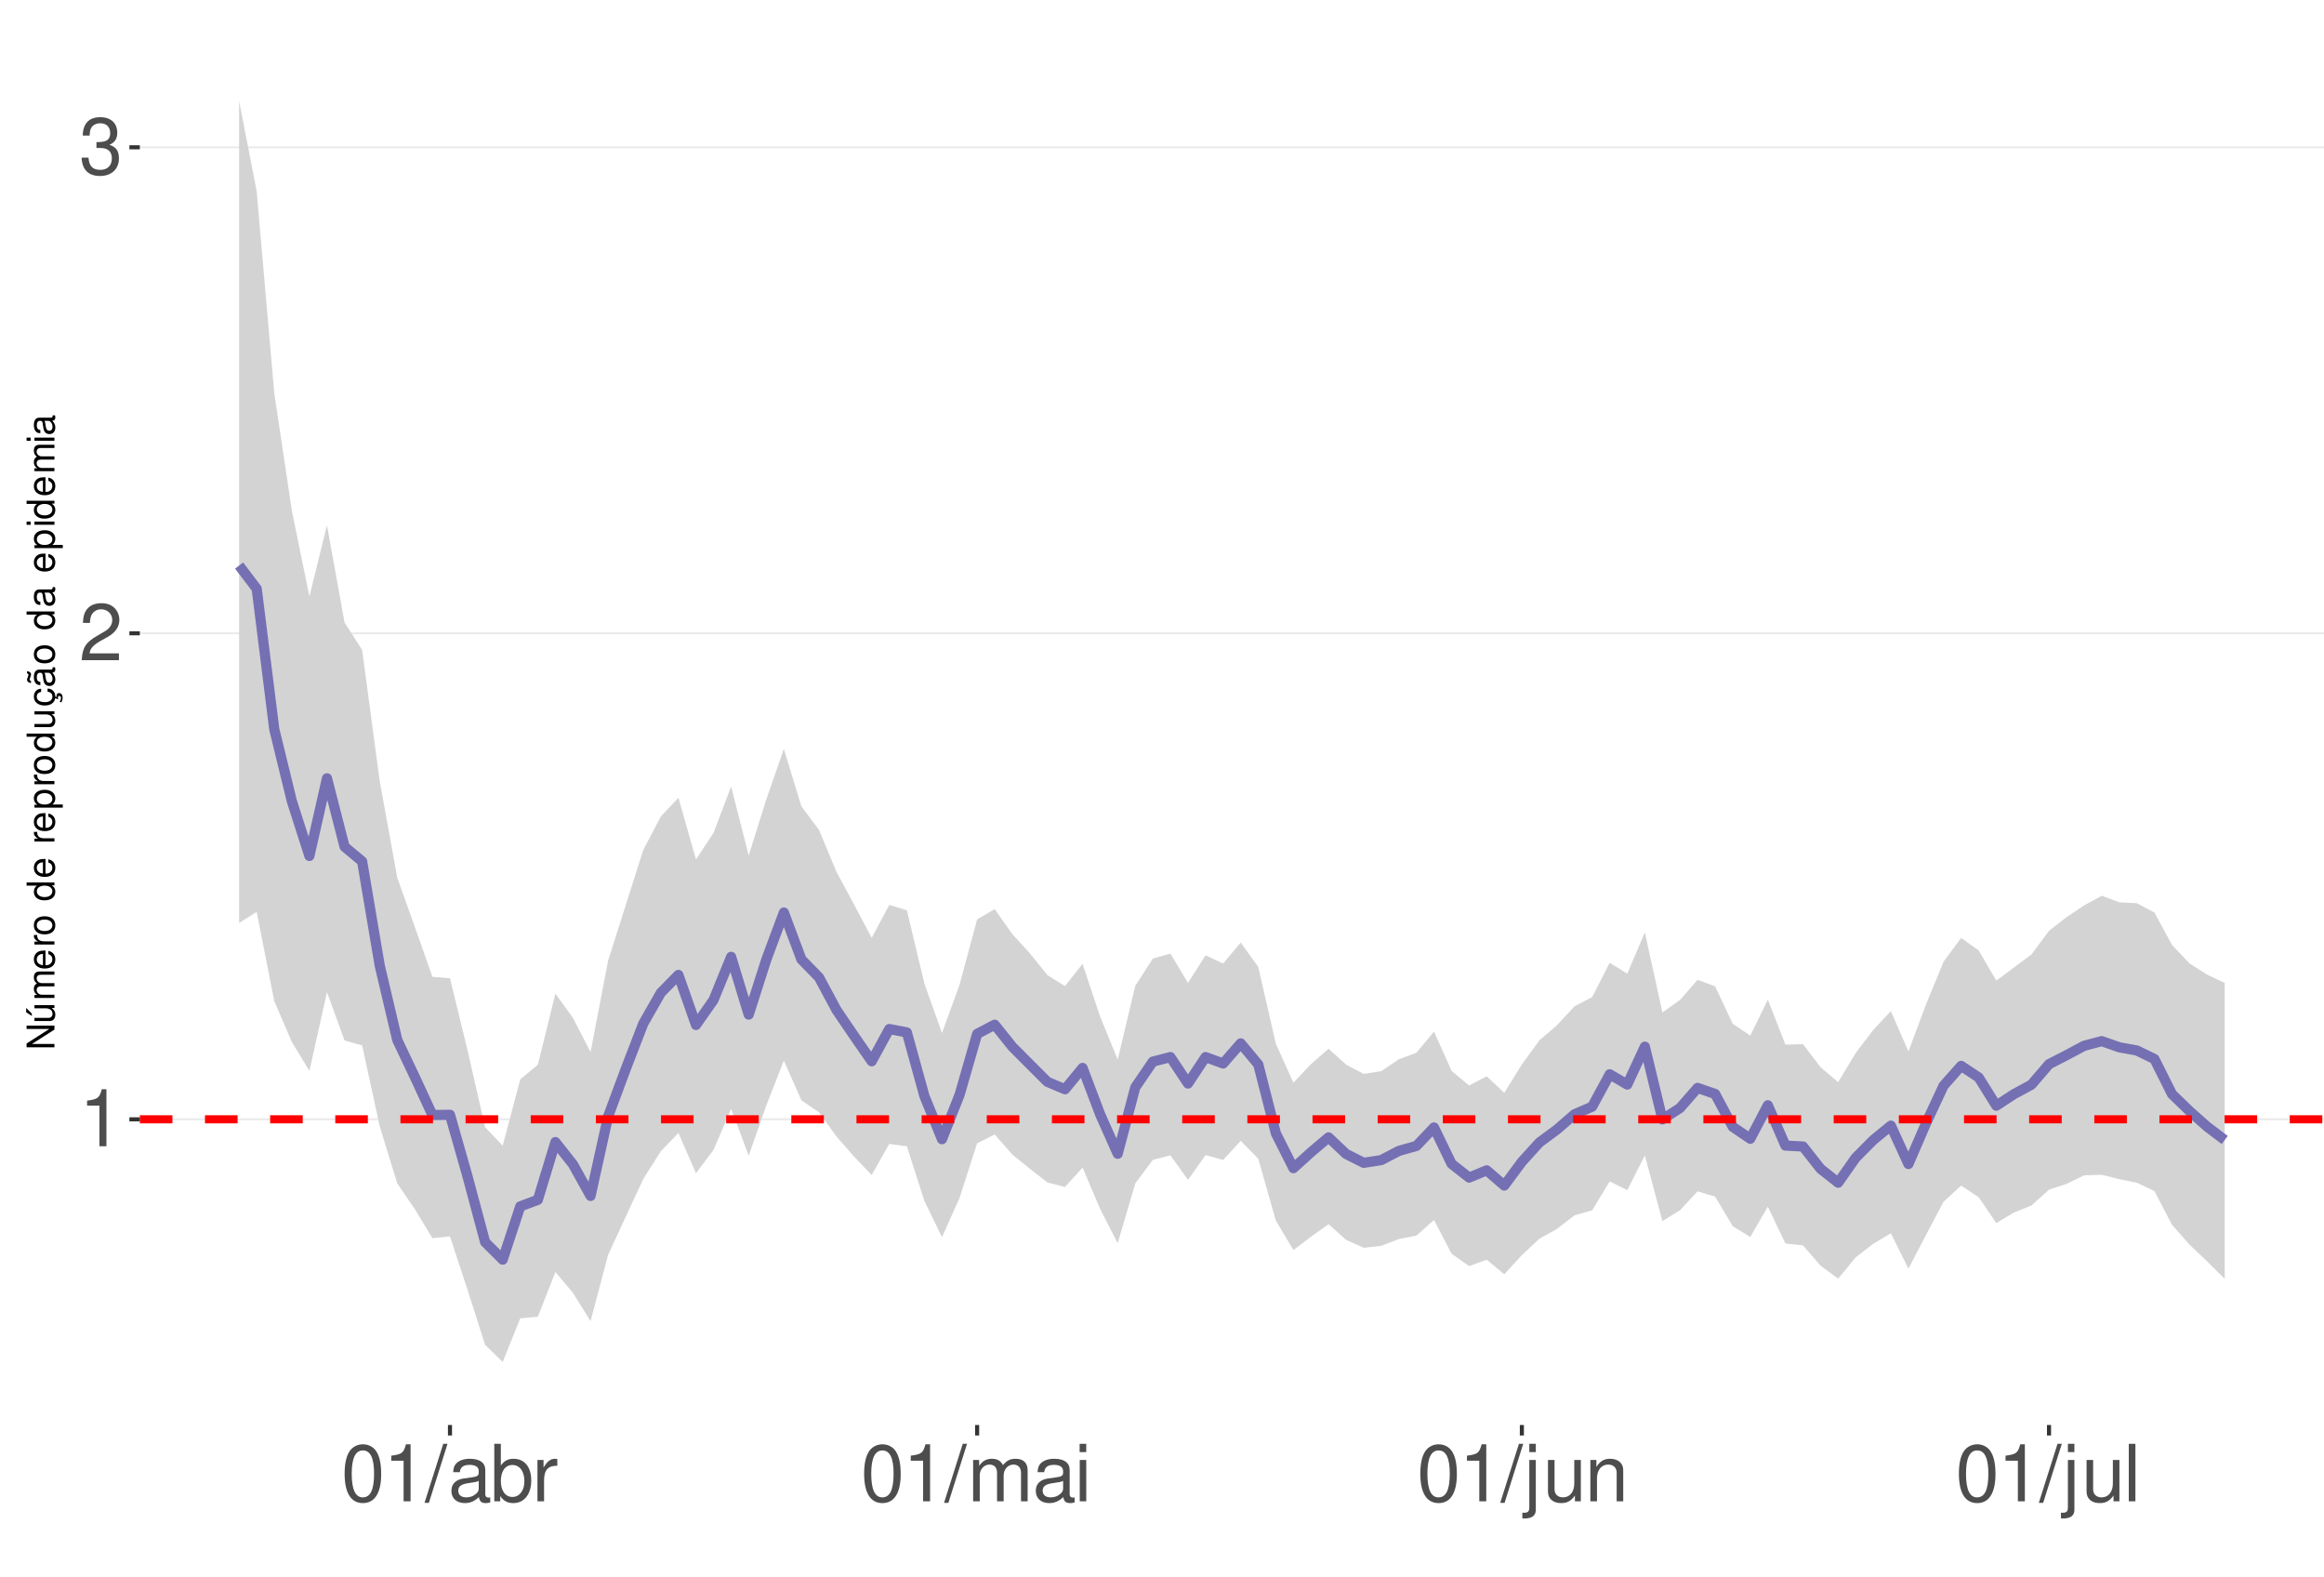
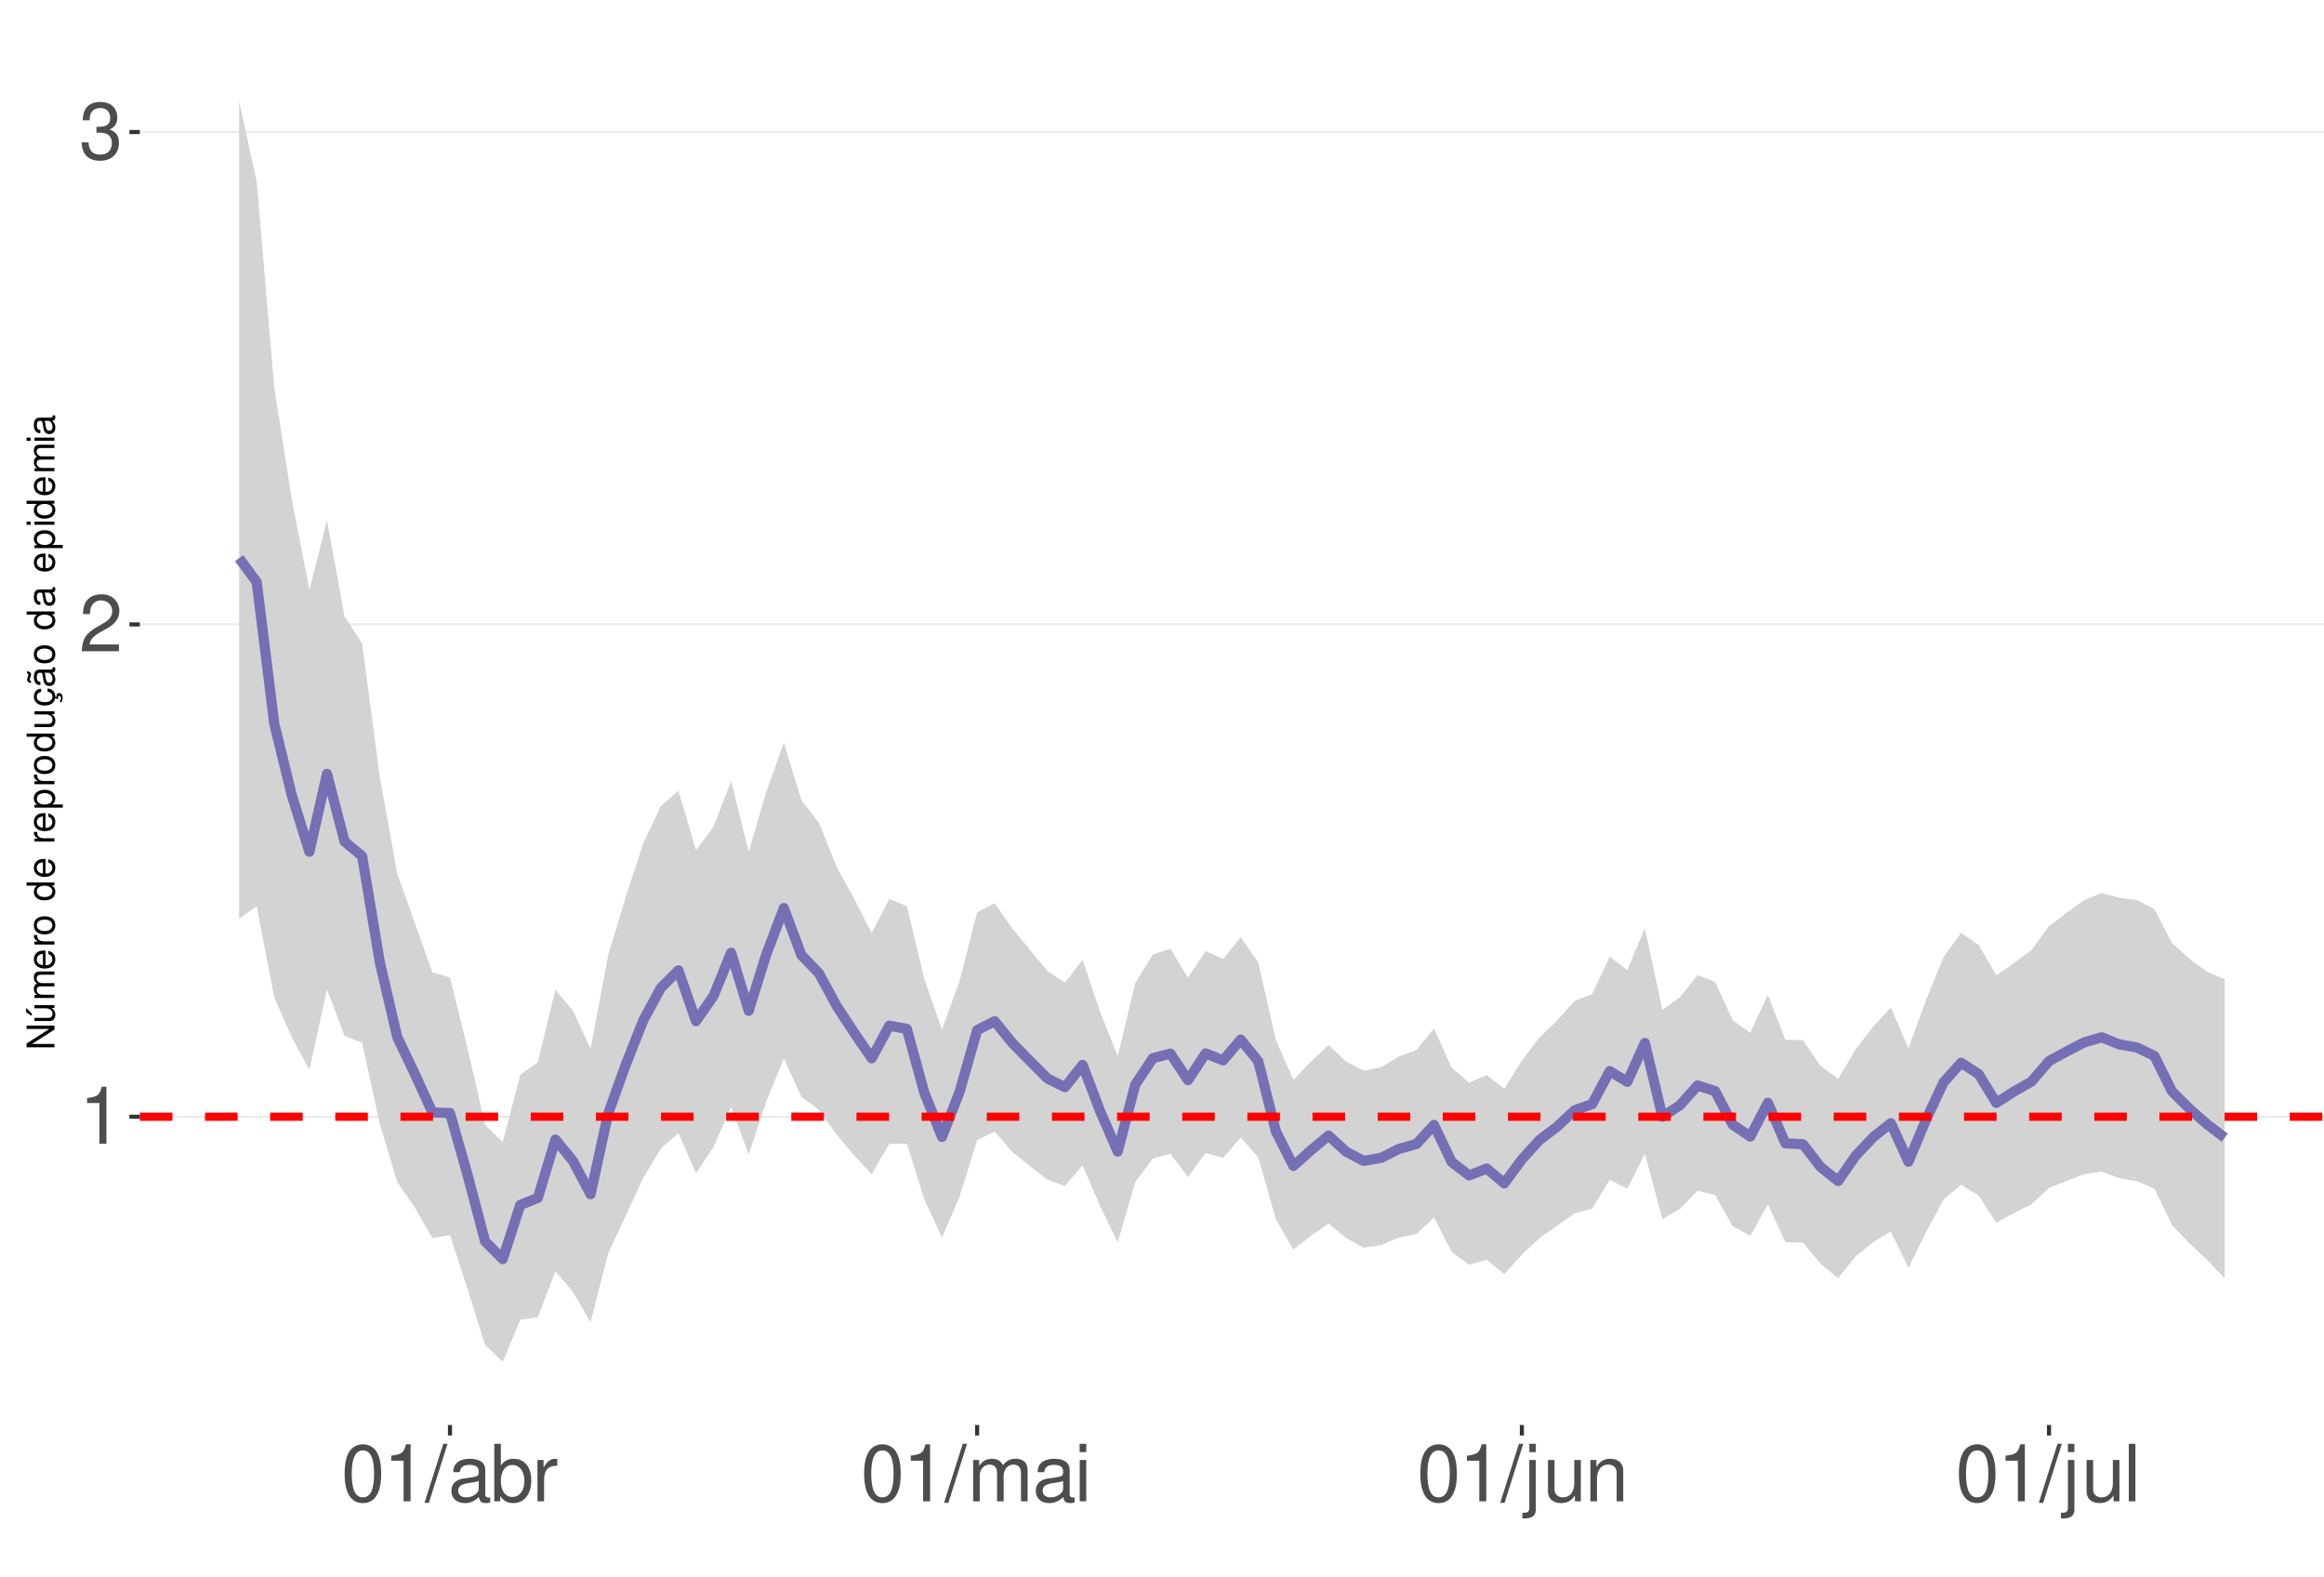
<svg xmlns="http://www.w3.org/2000/svg" xmlns:xlink="http://www.w3.org/1999/xlink" width="609pt" height="413pt" viewBox="0 0 609 413" version="1.1">
  <defs>
    <g>
      <symbol overflow="visible" id="glyph0-0">
        <path style="stroke:none;" d="" />
      </symbol>
      <symbol overflow="visible" id="glyph0-1">
        <path style="stroke:none;" d="M 5.344 -10.641 L 5.344 0 L 7.172 0 L 7.172 -14.938 L 5.969 -14.938 C 5.328 -12.641 4.922 -12.328 2.109 -11.953 L 2.109 -10.641 Z M 5.344 -10.641 " />
      </symbol>
      <symbol overflow="visible" id="glyph0-2">
        <path style="stroke:none;" d="M 10.453 -1.797 L 2.75 -1.797 C 2.938 -3.031 3.594 -3.828 5.391 -4.922 L 7.453 -6.078 C 9.5 -7.203 10.562 -8.734 10.562 -10.578 C 10.562 -11.812 10.062 -12.969 9.188 -13.781 C 8.328 -14.562 7.25 -14.938 5.859 -14.938 C 4 -14.938 2.625 -14.281 1.812 -13 C 1.297 -12.203 1.078 -11.281 1.031 -9.766 L 2.844 -9.766 C 2.906 -10.781 3.031 -11.375 3.281 -11.875 C 3.766 -12.781 4.703 -13.344 5.797 -13.344 C 7.453 -13.344 8.703 -12.141 8.703 -10.531 C 8.703 -9.344 8.016 -8.297 6.719 -7.562 L 4.812 -6.438 C 1.75 -4.688 0.875 -3.281 0.703 -0.016 L 10.453 -0.016 Z M 10.453 -1.797 " />
      </symbol>
      <symbol overflow="visible" id="glyph0-3">
        <path style="stroke:none;" d="M 4.562 -6.875 L 5.562 -6.875 C 7.547 -6.875 8.594 -5.953 8.594 -4.156 C 8.594 -2.266 7.453 -1.141 5.578 -1.141 C 3.578 -1.141 2.609 -2.141 2.484 -4.344 L 0.656 -4.344 C 0.75 -3.141 0.953 -2.359 1.297 -1.688 C 2.062 -0.25 3.484 0.469 5.5 0.469 C 8.516 0.469 10.453 -1.344 10.453 -4.172 C 10.453 -6.078 9.734 -7.109 7.969 -7.719 C 9.344 -8.281 10.016 -9.312 10.016 -10.828 C 10.016 -13.391 8.344 -14.938 5.562 -14.938 C 2.609 -14.938 1.031 -13.281 0.969 -10.125 L 2.781 -10.125 C 2.812 -11.031 2.891 -11.547 3.125 -12 C 3.531 -12.844 4.438 -13.344 5.578 -13.344 C 7.188 -13.344 8.156 -12.375 8.156 -10.766 C 8.156 -9.703 7.781 -9.062 6.984 -8.719 C 6.484 -8.516 5.828 -8.422 4.562 -8.406 Z M 4.562 -6.875 " />
      </symbol>
      <symbol overflow="visible" id="glyph0-4">
        <path style="stroke:none;" d="M 5.688 -14.938 C 4.312 -14.938 3.078 -14.312 2.312 -13.297 C 1.359 -11.984 0.891 -10 0.891 -7.234 C 0.891 -2.188 2.547 0.469 5.688 0.469 C 8.781 0.469 10.469 -2.188 10.469 -7.109 C 10.469 -10 10.016 -11.938 9.047 -13.297 C 8.281 -14.328 7.062 -14.938 5.688 -14.938 Z M 5.688 -13.328 C 7.641 -13.328 8.609 -11.312 8.609 -7.266 C 8.609 -3.016 7.656 -1.031 5.641 -1.031 C 3.719 -1.031 2.75 -3.094 2.75 -7.203 C 2.75 -11.312 3.719 -13.328 5.688 -13.328 Z M 5.688 -13.328 " />
      </symbol>
      <symbol overflow="visible" id="glyph0-5">
        <path style="stroke:none;" d="M 4.734 -15.062 L -0.172 0.406 L 0.969 0.406 L 5.859 -15.062 Z M 4.734 -15.062 " />
      </symbol>
      <symbol overflow="visible" id="glyph0-6">
        <path style="stroke:none;" d="M 11.047 -1.016 C 10.859 -0.969 10.781 -0.969 10.672 -0.969 C 10.078 -0.969 9.75 -1.281 9.75 -1.812 L 9.75 -8.188 C 9.75 -10.094 8.344 -11.141 5.688 -11.141 C 4.094 -11.141 2.828 -10.672 2.094 -9.875 C 1.594 -9.312 1.391 -8.703 1.344 -7.625 L 3.078 -7.625 C 3.219 -8.938 4 -9.547 5.625 -9.547 C 7.188 -9.547 8.031 -8.969 8.031 -7.938 L 8.031 -7.484 C 8.016 -6.734 7.641 -6.469 6.234 -6.281 C 3.797 -5.969 3.422 -5.891 2.766 -5.625 C 1.516 -5.078 0.875 -4.125 0.875 -2.734 C 0.875 -0.766 2.234 0.469 4.422 0.469 C 5.781 0.469 6.875 0 8.094 -1.109 C 8.219 0 8.766 0.469 9.875 0.469 C 10.25 0.469 10.469 0.438 11.047 0.297 Z M 8.031 -3.406 C 8.031 -2.828 7.875 -2.484 7.359 -2 C 6.656 -1.359 5.797 -1.031 4.797 -1.031 C 3.453 -1.031 2.672 -1.672 2.672 -2.766 C 2.672 -3.906 3.406 -4.484 5.266 -4.75 C 7.109 -5 7.453 -5.078 8.031 -5.344 Z M 8.031 -3.406 " />
      </symbol>
      <symbol overflow="visible" id="glyph0-7">
        <path style="stroke:none;" d="M 1.109 -15.062 L 1.109 0 L 2.672 0 L 2.672 -1.391 C 3.484 -0.125 4.578 0.469 6.094 0.469 C 8.938 0.469 10.797 -1.859 10.797 -5.453 C 10.797 -8.969 9.047 -11.141 6.172 -11.141 C 4.688 -11.141 3.641 -10.578 2.828 -9.359 L 2.828 -15.062 Z M 5.844 -9.516 C 7.766 -9.516 9 -7.844 9 -5.266 C 9 -2.812 7.719 -1.141 5.844 -1.141 C 4 -1.141 2.828 -2.781 2.828 -5.328 C 2.828 -7.875 4 -9.516 5.844 -9.516 Z M 5.844 -9.516 " />
      </symbol>
      <symbol overflow="visible" id="glyph0-8">
        <path style="stroke:none;" d="M 1.422 -10.828 L 1.422 0 L 3.156 0 L 3.156 -5.625 C 3.188 -8.219 4.25 -9.375 6.625 -9.312 L 6.625 -11.078 C 6.344 -11.109 6.172 -11.141 5.969 -11.141 C 4.859 -11.141 4 -10.469 3.016 -8.859 L 3.016 -10.828 Z M 1.422 -10.828 " />
      </symbol>
      <symbol overflow="visible" id="glyph0-9">
        <path style="stroke:none;" d="M 1.453 -10.828 L 1.453 0 L 3.188 0 L 3.188 -6.797 C 3.188 -8.359 4.312 -9.625 5.719 -9.625 C 7 -9.625 7.719 -8.844 7.719 -7.453 L 7.719 0 L 9.453 0 L 9.453 -6.797 C 9.453 -8.359 10.594 -9.625 12 -9.625 C 13.266 -9.625 14 -8.812 14 -7.453 L 14 0 L 15.734 0 L 15.734 -8.125 C 15.734 -10.062 14.625 -11.141 12.594 -11.141 C 11.156 -11.141 10.281 -10.703 9.281 -9.484 C 8.641 -10.641 7.766 -11.141 6.359 -11.141 C 4.922 -11.141 3.953 -10.594 3.031 -9.297 L 3.031 -10.828 Z M 1.453 -10.828 " />
      </symbol>
      <symbol overflow="visible" id="glyph0-10">
        <path style="stroke:none;" d="M 3.094 -10.828 L 1.391 -10.828 L 1.391 0 L 3.094 0 Z M 3.094 -15.062 L 1.359 -15.062 L 1.359 -12.891 L 3.094 -12.891 Z M 3.094 -15.062 " />
      </symbol>
      <symbol overflow="visible" id="glyph0-11">
        <path style="stroke:none;" d="M 1.453 -10.828 L 1.453 1.562 C 1.453 2.641 1.109 3 0.047 3 C -0.078 3 -0.141 3 -0.375 2.969 L -0.375 4.438 C -0.172 4.484 -0.062 4.5 0.203 4.5 C 2.141 4.5 3.156 3.734 3.156 2.25 L 3.156 -10.828 Z M 3.156 -15.062 L 1.453 -15.062 L 1.453 -12.891 L 3.156 -12.891 Z M 3.156 -15.062 " />
      </symbol>
      <symbol overflow="visible" id="glyph0-12">
        <path style="stroke:none;" d="M 9.953 0 L 9.953 -10.828 L 8.234 -10.828 L 8.234 -4.688 C 8.234 -2.484 7.078 -1.031 5.281 -1.031 C 3.922 -1.031 3.062 -1.859 3.062 -3.156 L 3.062 -10.828 L 1.344 -10.828 L 1.344 -2.484 C 1.344 -0.688 2.688 0.469 4.797 0.469 C 6.375 0.469 7.391 -0.078 8.406 -1.516 L 8.406 0 Z M 9.953 0 " />
      </symbol>
      <symbol overflow="visible" id="glyph0-13">
        <path style="stroke:none;" d="M 1.453 -10.828 L 1.453 0 L 3.188 0 L 3.188 -5.969 C 3.188 -8.188 4.344 -9.625 6.109 -9.625 C 7.484 -9.625 8.344 -8.797 8.344 -7.5 L 8.344 0 L 10.062 0 L 10.062 -8.188 C 10.062 -9.984 8.719 -11.141 6.625 -11.141 C 5.016 -11.141 3.984 -10.516 3.031 -9 L 3.031 -10.828 Z M 1.453 -10.828 " />
      </symbol>
      <symbol overflow="visible" id="glyph0-14">
        <path style="stroke:none;" d="M 3.141 -15.062 L 1.406 -15.062 L 1.406 0 L 3.141 0 Z M 3.141 -15.062 " />
      </symbol>
      <symbol overflow="visible" id="glyph1-0">
        <path style="stroke:none;" d="" />
      </symbol>
      <symbol overflow="visible" id="glyph1-1">
        <path style="stroke:none;" d="M -7.297 -6.453 L -7.297 -5.578 L -1.328 -5.578 L -7.297 -1.766 L -7.297 -0.766 L 0 -0.766 L 0 -1.641 L -5.906 -1.641 L 0 -5.406 L 0 -6.453 Z M -7.297 -6.453 " />
      </symbol>
      <symbol overflow="visible" id="glyph1-2">
        <path style="stroke:none;" d="M 0 -4.812 L -5.234 -4.812 L -5.234 -3.984 L -2.266 -3.984 C -1.203 -3.984 -0.5 -3.438 -0.5 -2.562 C -0.5 -1.906 -0.906 -1.484 -1.531 -1.484 L -5.234 -1.484 L -5.234 -0.656 L -1.203 -0.656 C -0.328 -0.656 0.234 -1.297 0.234 -2.312 C 0.234 -3.094 -0.047 -3.578 -0.734 -4.062 L 0 -4.062 Z M -7.406 -2.953 L -5.922 -2 L -5.922 -2.594 L -7.406 -4.094 Z M -7.406 -2.953 " />
      </symbol>
      <symbol overflow="visible" id="glyph1-3">
        <path style="stroke:none;" d="M -5.234 -0.703 L 0 -0.703 L 0 -1.547 L -3.297 -1.547 C -4.047 -1.547 -4.656 -2.094 -4.656 -2.766 C -4.656 -3.391 -4.281 -3.734 -3.609 -3.734 L 0 -3.734 L 0 -4.578 L -3.297 -4.578 C -4.047 -4.578 -4.656 -5.125 -4.656 -5.812 C -4.656 -6.422 -4.266 -6.781 -3.609 -6.781 L 0 -6.781 L 0 -7.625 L -3.938 -7.625 C -4.875 -7.625 -5.391 -7.078 -5.391 -6.094 C -5.391 -5.406 -5.188 -4.984 -4.594 -4.484 C -5.156 -4.188 -5.391 -3.766 -5.391 -3.078 C -5.391 -2.375 -5.125 -1.906 -4.5 -1.469 L -5.234 -1.469 Z M -5.234 -0.703 " />
      </symbol>
      <symbol overflow="visible" id="glyph1-4">
        <path style="stroke:none;" d="M -2.344 -5.125 C -3.141 -5.125 -3.625 -5.062 -4.016 -4.922 C -4.875 -4.578 -5.391 -3.781 -5.391 -2.797 C -5.391 -1.344 -4.281 -0.406 -2.547 -0.406 C -0.812 -0.406 0.234 -1.297 0.234 -2.781 C 0.234 -3.984 -0.453 -4.812 -1.594 -5.016 L -1.594 -4.188 C -0.906 -3.953 -0.547 -3.484 -0.547 -2.812 C -0.547 -2.281 -0.781 -1.828 -1.219 -1.547 C -1.516 -1.344 -1.812 -1.281 -2.344 -1.266 Z M -3.016 -1.297 C -3.984 -1.359 -4.625 -1.953 -4.625 -2.797 C -4.625 -3.641 -3.953 -4.234 -3.016 -4.234 Z M -3.016 -1.297 " />
      </symbol>
      <symbol overflow="visible" id="glyph1-5">
        <path style="stroke:none;" d="M -5.234 -0.688 L 0 -0.688 L 0 -1.531 L -2.719 -1.531 C -3.984 -1.547 -4.547 -2.062 -4.516 -3.203 L -5.359 -3.203 C -5.375 -3.062 -5.391 -2.984 -5.391 -2.891 C -5.391 -2.344 -5.062 -1.938 -4.297 -1.453 L -5.234 -1.453 Z M -5.234 -0.688 " />
      </symbol>
      <symbol overflow="visible" id="glyph1-6">
        <path style="stroke:none;" d="M -5.391 -2.719 C -5.391 -1.234 -4.344 -0.359 -2.578 -0.359 C -0.812 -0.359 0.234 -1.234 0.234 -2.734 C 0.234 -4.203 -0.812 -5.094 -2.547 -5.094 C -4.359 -5.094 -5.391 -4.234 -5.391 -2.719 Z M -4.625 -2.734 C -4.625 -3.672 -3.844 -4.234 -2.547 -4.234 C -1.312 -4.234 -0.547 -3.656 -0.547 -2.734 C -0.547 -1.797 -1.312 -1.234 -2.578 -1.234 C -3.844 -1.234 -4.625 -1.797 -4.625 -2.734 Z M -4.625 -2.734 " />
      </symbol>
      <symbol overflow="visible" id="glyph1-7">
        <path style="stroke:none;" d="" />
      </symbol>
      <symbol overflow="visible" id="glyph1-8">
        <path style="stroke:none;" d="M -7.297 -4.953 L -7.297 -4.125 L -4.578 -4.125 C -5.109 -3.766 -5.391 -3.203 -5.391 -2.516 C -5.391 -1.156 -4.297 -0.266 -2.625 -0.266 C -0.859 -0.266 0.234 -1.125 0.234 -2.547 C 0.234 -3.266 -0.047 -3.766 -0.688 -4.203 L 0 -4.203 L 0 -4.953 Z M -4.609 -2.656 C -4.609 -3.547 -3.812 -4.125 -2.562 -4.125 C -1.344 -4.125 -0.547 -3.547 -0.547 -2.656 C -0.547 -1.734 -1.359 -1.125 -2.578 -1.125 C -3.797 -1.125 -4.609 -1.734 -4.609 -2.656 Z M -4.609 -2.656 " />
      </symbol>
      <symbol overflow="visible" id="glyph1-9">
        <path style="stroke:none;" d="M 2.188 -0.547 L 2.188 -1.375 L -0.547 -1.375 C -0.016 -1.812 0.234 -2.312 0.234 -2.984 C 0.234 -4.344 -0.859 -5.234 -2.531 -5.234 C -4.297 -5.234 -5.391 -4.375 -5.391 -2.984 C -5.391 -2.266 -5.062 -1.703 -4.453 -1.312 L -5.234 -1.312 L -5.234 -0.547 Z M -4.609 -2.844 C -4.609 -3.766 -3.797 -4.359 -2.547 -4.359 C -1.359 -4.359 -0.547 -3.75 -0.547 -2.844 C -0.547 -1.953 -1.344 -1.375 -2.578 -1.375 C -3.812 -1.375 -4.609 -1.953 -4.609 -2.844 Z M -4.609 -2.844 " />
      </symbol>
      <symbol overflow="visible" id="glyph1-10">
        <path style="stroke:none;" d="M 0 -4.812 L -5.234 -4.812 L -5.234 -3.984 L -2.266 -3.984 C -1.203 -3.984 -0.5 -3.438 -0.5 -2.562 C -0.5 -1.906 -0.906 -1.484 -1.531 -1.484 L -5.234 -1.484 L -5.234 -0.656 L -1.203 -0.656 C -0.328 -0.656 0.234 -1.297 0.234 -2.312 C 0.234 -3.094 -0.047 -3.578 -0.734 -4.062 L 0 -4.062 Z M 0 -4.812 " />
      </symbol>
      <symbol overflow="visible" id="glyph1-11">
        <path style="stroke:none;" d="M 0.234 -2.641 C 0.234 -3.875 -0.547 -4.703 -1.797 -4.766 L -1.797 -3.938 C -0.953 -3.797 -0.531 -3.359 -0.531 -2.656 C -0.531 -1.734 -1.281 -1.188 -2.516 -1.188 C -3.844 -1.188 -4.625 -1.719 -4.625 -2.625 C -4.625 -3.328 -4.203 -3.766 -3.484 -3.875 L -3.484 -4.703 C -3.984 -4.672 -4.312 -4.562 -4.609 -4.359 C -5.094 -4 -5.391 -3.375 -5.391 -2.641 C -5.391 -1.219 -4.266 -0.312 -2.531 -0.312 C -1.469 -0.312 -0.625 -0.672 -0.156 -1.312 C 0.047 -1.594 0.125 -1.812 0.203 -2.25 L 0.922 -1.938 L 0.984 -2.062 C 0.938 -2.188 0.906 -2.25 0.906 -2.375 C 0.906 -2.656 1.047 -2.828 1.281 -2.828 C 1.547 -2.828 1.734 -2.594 1.734 -2.297 C 1.734 -2.031 1.672 -1.844 1.438 -1.406 L 1.406 -1.312 L 1.812 -1.094 C 2.078 -1.75 2.141 -1.953 2.141 -2.344 C 2.141 -3.109 1.781 -3.578 1.203 -3.578 C 0.781 -3.578 0.547 -3.297 0.547 -2.797 C 0.547 -2.703 0.547 -2.641 0.562 -2.516 Z M 0.234 -2.641 " />
      </symbol>
      <symbol overflow="visible" id="glyph1-12">
        <path style="stroke:none;" d="M -0.484 -5.344 C -0.469 -5.266 -0.469 -5.219 -0.469 -5.172 C -0.469 -4.875 -0.625 -4.719 -0.875 -4.719 L -3.953 -4.719 C -4.891 -4.719 -5.391 -4.047 -5.391 -2.75 C -5.391 -1.984 -5.172 -1.375 -4.781 -1.016 C -4.516 -0.766 -4.203 -0.672 -3.688 -0.656 L -3.688 -1.484 C -4.328 -1.562 -4.625 -1.938 -4.625 -2.719 C -4.625 -3.484 -4.344 -3.891 -3.844 -3.891 L -3.625 -3.891 C -3.266 -3.875 -3.125 -3.703 -3.047 -3.016 C -2.891 -1.844 -2.844 -1.656 -2.719 -1.344 C -2.453 -0.734 -2 -0.422 -1.312 -0.422 C -0.375 -0.422 0.234 -1.078 0.234 -2.141 C 0.234 -2.797 0 -3.328 -0.547 -3.922 C 0 -3.984 0.234 -4.234 0.234 -4.781 C 0.234 -4.953 0.203 -5.062 0.141 -5.344 Z M -1.656 -3.891 C -1.375 -3.891 -1.203 -3.812 -0.969 -3.562 C -0.656 -3.219 -0.5 -2.812 -0.5 -2.312 C -0.5 -1.672 -0.812 -1.297 -1.344 -1.297 C -1.891 -1.297 -2.172 -1.656 -2.297 -2.547 C -2.422 -3.438 -2.453 -3.609 -2.594 -3.891 Z M -7.172 -3.75 C -6.922 -3.672 -6.812 -3.547 -6.812 -3.375 C -6.812 -3.25 -6.875 -2.984 -6.984 -2.734 C -7.156 -2.312 -7.172 -2.25 -7.172 -2.047 C -7.172 -1.594 -6.797 -1.297 -6.141 -1.188 L -6.141 -1.766 C -6.375 -1.812 -6.5 -1.938 -6.5 -2.094 C -6.5 -2.203 -6.469 -2.344 -6.375 -2.578 C -6.156 -3.156 -6.125 -3.234 -6.125 -3.438 C -6.125 -3.922 -6.484 -4.219 -7.172 -4.312 Z M -7.172 -3.75 " />
      </symbol>
      <symbol overflow="visible" id="glyph1-13">
        <path style="stroke:none;" d="M -0.484 -5.344 C -0.469 -5.266 -0.469 -5.219 -0.469 -5.172 C -0.469 -4.875 -0.625 -4.719 -0.875 -4.719 L -3.953 -4.719 C -4.891 -4.719 -5.391 -4.047 -5.391 -2.75 C -5.391 -1.984 -5.172 -1.375 -4.781 -1.016 C -4.516 -0.766 -4.203 -0.672 -3.688 -0.656 L -3.688 -1.484 C -4.328 -1.562 -4.625 -1.938 -4.625 -2.719 C -4.625 -3.484 -4.344 -3.891 -3.844 -3.891 L -3.625 -3.891 C -3.266 -3.875 -3.125 -3.703 -3.047 -3.016 C -2.891 -1.844 -2.844 -1.656 -2.719 -1.344 C -2.453 -0.734 -2 -0.422 -1.312 -0.422 C -0.375 -0.422 0.234 -1.078 0.234 -2.141 C 0.234 -2.797 0 -3.328 -0.547 -3.922 C 0 -3.984 0.234 -4.234 0.234 -4.781 C 0.234 -4.953 0.203 -5.062 0.141 -5.344 Z M -1.656 -3.891 C -1.375 -3.891 -1.203 -3.812 -0.969 -3.562 C -0.656 -3.219 -0.5 -2.812 -0.5 -2.312 C -0.5 -1.672 -0.812 -1.297 -1.344 -1.297 C -1.891 -1.297 -2.172 -1.656 -2.297 -2.547 C -2.422 -3.438 -2.453 -3.609 -2.594 -3.891 Z M -1.656 -3.891 " />
      </symbol>
      <symbol overflow="visible" id="glyph1-14">
        <path style="stroke:none;" d="M -5.234 -1.5 L -5.234 -0.672 L 0 -0.672 L 0 -1.5 Z M -7.297 -1.5 L -7.297 -0.656 L -6.234 -0.656 L -6.234 -1.5 Z M -7.297 -1.5 " />
      </symbol>
    </g>
    <clipPath id="clip1">
      <path d="M 36.645 9.961 L 609 9.961 L 609 373.328 L 36.645 373.328 Z M 36.645 9.961 " />
    </clipPath>
    <clipPath id="clip2">
-       <path d="M 36.645 292 L 609 292 L 609 294 L 36.645 294 Z M 36.645 292 " />
+       <path d="M 36.645 292 L 609 292 L 609 293 L 36.645 293 Z M 36.645 292 " />
    </clipPath>
    <clipPath id="clip3">
-       <path d="M 36.645 165 L 609 165 L 609 167 L 36.645 167 Z M 36.645 165 " />
+       <path d="M 36.645 163 L 609 163 L 609 164 L 36.645 164 Z M 36.645 163 " />
    </clipPath>
    <clipPath id="clip4">
-       <path d="M 36.645 38 L 609 38 L 609 39 L 36.645 39 Z M 36.645 38 " />
+       <path d="M 36.645 34 L 609 34 L 609 35 L 36.645 35 Z M 36.645 34 " />
    </clipPath>
    <clipPath id="clip5">
-       <path d="M 36.645 292 L 609 292 L 609 295 L 36.645 295 Z M 36.645 292 " />
+       <path d="M 36.645 291 L 609 291 L 609 294 L 36.645 294 Z M 36.645 291 " />
    </clipPath>
  </defs>
  <g id="surface177">
    <rect x="0" y="0" width="609" height="413" style="fill:rgb(100%,100%,100%);fill-opacity:1;stroke:none;" />
    <rect x="0" y="0" width="609" height="413" style="fill:rgb(100%,100%,100%);fill-opacity:1;stroke:none;" />
    <path style="fill:none;stroke-width:1.067;stroke-linecap:round;stroke-linejoin:round;stroke:rgb(100%,100%,100%);stroke-opacity:1;stroke-miterlimit:10;" d="M 0 413 L 609 413 L 609 0 L 0 0 Z M 0 413 " />
    <g clip-path="url(#clip1)" clip-rule="nonzero">
      <path style=" stroke:none;fill-rule:nonzero;fill:rgb(100%,100%,100%);fill-opacity:1;" d="M 36.645 373.328 L 609 373.328 L 609 9.961 L 36.645 9.961 Z M 36.645 373.328 " />
    </g>
    <g clip-path="url(#clip2)" clip-rule="nonzero">
-       <path style="fill:none;stroke-width:0.533;stroke-linecap:butt;stroke-linejoin:round;stroke:rgb(92.157%,92.157%,92.157%);stroke-opacity:1;stroke-miterlimit:10;" d="M 36.645 293.242 L 609 293.242 " />
+       <path style="fill:none;stroke-width:0.533;stroke-linecap:butt;stroke-linejoin:round;stroke:rgb(92.157%,92.157%,92.157%);stroke-opacity:1;stroke-miterlimit:10;" d="M 36.645 292.566 L 609 292.566 " />
    </g>
    <g clip-path="url(#clip3)" clip-rule="nonzero">
-       <path style="fill:none;stroke-width:0.533;stroke-linecap:butt;stroke-linejoin:round;stroke:rgb(92.157%,92.157%,92.157%);stroke-opacity:1;stroke-miterlimit:10;" d="M 36.645 165.914 L 609 165.914 " />
+       <path style="fill:none;stroke-width:0.533;stroke-linecap:butt;stroke-linejoin:round;stroke:rgb(92.157%,92.157%,92.157%);stroke-opacity:1;stroke-miterlimit:10;" d="M 36.645 163.582 L 609 163.582 " />
    </g>
    <g clip-path="url(#clip4)" clip-rule="nonzero">
-       <path style="fill:none;stroke-width:0.533;stroke-linecap:butt;stroke-linejoin:round;stroke:rgb(92.157%,92.157%,92.157%);stroke-opacity:1;stroke-miterlimit:10;" d="M 36.645 38.586 L 609 38.586 " />
-     </g>
-     <path style=" stroke:none;fill-rule:nonzero;fill:rgb(82.745%,82.745%,82.745%);fill-opacity:1;" d="M 62.66 26.48 L 67.266 50.148 L 71.871 102.984 L 76.477 133.75 L 81.078 156.262 L 85.684 137.605 L 90.289 163.09 L 94.895 170.262 L 99.5 204.625 L 104.102 229.953 L 108.707 242.824 L 113.312 255.914 L 117.918 256.293 L 122.52 275.156 L 127.125 295.312 L 131.73 300.145 L 136.336 282.777 L 140.941 278.945 L 145.543 260.312 L 150.148 266.684 L 154.754 275.633 L 159.359 251.66 L 163.965 237.145 L 168.566 222.688 L 173.172 213.898 L 177.777 208.984 L 182.383 225.164 L 186.984 218.184 L 191.59 206.047 L 196.195 224.129 L 200.801 209.449 L 205.406 196.219 L 210.008 211.254 L 214.613 217.406 L 219.219 228.465 L 223.824 236.988 L 228.426 245.703 L 233.031 237.074 L 237.637 238.465 L 242.242 257.691 L 246.848 270.637 L 251.449 257.988 L 256.055 240.859 L 260.66 238.176 L 265.266 244.707 L 269.871 249.75 L 274.473 255.461 L 279.078 258.336 L 283.684 252.512 L 288.289 266.312 L 292.891 277.586 L 297.496 258.281 L 302.102 251.141 L 306.707 249.816 L 311.312 257.504 L 315.914 250.273 L 320.52 252.426 L 325.125 246.934 L 329.73 253.332 L 334.336 273.438 L 338.938 283.66 L 343.543 278.77 L 348.148 274.754 L 352.754 278.918 L 357.355 281.348 L 361.961 280.617 L 366.566 277.508 L 371.172 275.805 L 375.777 270.258 L 380.379 280.555 L 384.984 284.383 L 389.59 281.961 L 394.195 286.301 L 398.801 278.871 L 403.402 272.547 L 408.008 268.59 L 412.613 263.625 L 417.219 261.227 L 421.82 252.234 L 426.426 255.09 L 431.031 244.277 L 435.637 265.242 L 440.242 261.965 L 444.844 256.699 L 449.449 258.406 L 454.055 268.215 L 458.66 271.297 L 463.262 261.91 L 467.867 273.668 L 472.473 273.555 L 477.078 279.582 L 481.684 283.516 L 486.285 275.863 L 490.891 269.816 L 495.496 264.883 L 500.102 275.477 L 504.707 263.129 L 509.309 251.941 L 513.914 245.73 L 518.52 248.996 L 523.125 256.914 L 527.727 253.477 L 532.332 250.066 L 536.938 243.867 L 541.543 240.262 L 546.148 237.195 L 550.75 234.672 L 555.355 236.383 L 559.961 236.625 L 564.566 239.066 L 569.172 247.566 L 573.773 252.422 L 578.379 255.328 L 582.984 257.52 L 582.984 335.043 L 578.379 330.453 L 573.773 326.086 L 569.172 320.871 L 564.566 312.051 L 559.961 309.855 L 555.355 308.918 L 550.75 307.773 L 546.148 307.91 L 541.543 310.156 L 536.938 311.66 L 532.332 315.824 L 527.727 317.676 L 523.125 320.434 L 518.52 313.652 L 513.914 310.617 L 509.309 314.832 L 504.707 323.539 L 500.102 332.363 L 495.496 323.105 L 490.891 325.836 L 486.285 329.398 L 481.684 334.977 L 477.078 331.598 L 472.473 326.262 L 467.867 325.773 L 463.262 316.117 L 458.66 324.059 L 454.055 321.242 L 449.449 313.488 L 444.844 312.109 L 440.242 317.062 L 435.637 319.91 L 431.031 302.711 L 426.426 311.797 L 421.82 309.5 L 417.219 317.07 L 412.613 318.379 L 408.008 321.945 L 403.402 324.523 L 398.801 328.824 L 394.195 333.84 L 389.59 330.016 L 384.984 331.707 L 380.379 328.445 L 375.777 319.613 L 371.172 323.707 L 366.566 324.598 L 361.961 326.391 L 357.355 326.895 L 352.754 324.828 L 348.148 320.711 L 343.543 324.012 L 338.938 327.492 L 334.336 319.801 L 329.73 303.574 L 325.125 298.871 L 320.52 303.883 L 315.914 302.613 L 311.312 309.094 L 306.707 302.691 L 302.102 303.863 L 297.496 310.039 L 292.891 325.699 L 288.289 316.719 L 283.684 305.895 L 279.078 310.957 L 274.473 309.777 L 269.871 306.195 L 265.266 302.457 L 260.66 297.215 L 256.055 299.52 L 251.449 313.809 L 246.848 324.125 L 242.242 314.641 L 237.637 300.305 L 233.031 299.68 L 228.426 307.824 L 223.824 303.023 L 219.219 297.758 L 214.613 291.398 L 210.008 288.266 L 205.406 277.84 L 200.801 289.629 L 196.195 302.77 L 191.59 290.504 L 186.984 301.23 L 182.383 307.359 L 177.777 296.82 L 173.172 301.605 L 168.566 308.867 L 163.965 318.77 L 159.359 328.734 L 154.754 346.121 L 150.148 338.723 L 145.543 333.25 L 140.941 344.945 L 136.336 345.375 L 131.73 356.812 L 127.125 352.32 L 122.52 337.918 L 117.918 323.914 L 113.312 324.387 L 108.707 316.766 L 104.102 310.047 L 99.5 295.062 L 94.895 273.875 L 90.289 272.594 L 85.684 259.918 L 81.078 280.562 L 76.477 272.961 L 71.871 262.281 L 67.266 238.895 L 62.66 241.801 Z M 62.66 26.48 " />
-     <path style="fill:none;stroke-width:2.667;stroke-linecap:butt;stroke-linejoin:round;stroke:rgb(45.882%,43.922%,70.196%);stroke-opacity:1;stroke-miterlimit:10;" d="M 62.66 148.168 L 67.266 154.238 L 71.871 191.02 L 76.477 209.887 L 81.078 224.242 L 85.684 203.902 L 90.289 221.82 L 94.895 225.66 L 99.5 252.93 L 104.102 272.457 L 108.707 282.16 L 113.312 292.113 L 117.918 292.059 L 122.52 308.23 L 127.125 325.414 L 131.73 330 L 136.336 316.051 L 140.941 314.332 L 145.543 299.203 L 150.148 305.039 L 154.754 313.312 L 159.359 292.469 L 163.965 280.078 L 168.566 268.164 L 173.172 260.09 L 177.777 255.414 L 182.383 268.527 L 186.984 261.965 L 191.59 250.68 L 196.195 265.812 L 200.801 251.422 L 205.406 239.066 L 210.008 251.348 L 214.613 256.051 L 219.219 264.625 L 223.824 271.398 L 228.426 278.035 L 233.031 269.59 L 237.637 270.469 L 242.242 287.16 L 246.848 298.453 L 251.449 286.84 L 256.055 270.871 L 260.66 268.453 L 265.266 274.211 L 269.871 278.836 L 274.473 283.426 L 279.078 285.367 L 283.684 279.773 L 288.289 291.934 L 292.891 302.266 L 297.496 284.875 L 302.102 278.129 L 306.707 276.938 L 311.312 283.867 L 315.914 276.93 L 320.52 278.617 L 325.125 273.348 L 329.73 278.867 L 334.336 296.914 L 338.938 306.039 L 343.543 301.859 L 348.148 297.973 L 352.754 302.32 L 357.355 304.637 L 361.961 303.926 L 366.566 301.52 L 371.172 300.215 L 375.777 295.379 L 380.379 304.895 L 384.984 308.508 L 389.59 306.605 L 394.195 310.594 L 398.801 304.379 L 403.402 299.309 L 408.008 295.906 L 412.613 291.914 L 417.219 289.934 L 421.82 281.445 L 426.426 284.133 L 431.031 274.203 L 435.637 293.266 L 440.242 290.281 L 444.844 285.012 L 449.449 286.598 L 454.055 295.203 L 458.66 298.332 L 463.262 289.566 L 467.867 300.121 L 472.473 300.367 L 477.078 306.207 L 481.684 309.844 L 486.285 303.309 L 490.891 298.672 L 495.496 294.895 L 500.102 304.957 L 504.707 294.301 L 509.309 284.438 L 513.914 279.246 L 518.52 282.285 L 523.125 289.676 L 527.727 286.664 L 532.332 284.168 L 536.938 278.801 L 541.543 276.43 L 546.148 273.977 L 550.75 272.758 L 555.355 274.375 L 559.961 275.203 L 564.566 277.445 L 569.172 286.641 L 573.773 291.09 L 578.379 295.168 L 582.984 298.66 " />
+       <path style="fill:none;stroke-width:0.533;stroke-linecap:butt;stroke-linejoin:round;stroke:rgb(92.157%,92.157%,92.157%);stroke-opacity:1;stroke-miterlimit:10;" d="M 36.645 34.594 L 609 34.594 " />
+     </g>
+     <path style=" stroke:none;fill-rule:nonzero;fill:rgb(82.745%,82.745%,82.745%);fill-opacity:1;" d="M 62.66 26.48 L 67.266 47.562 L 71.871 101.637 L 76.477 130.852 L 81.078 154.594 L 85.684 136.27 L 90.289 161.469 L 94.895 168.527 L 99.5 203.398 L 104.102 228.879 L 108.707 241.816 L 113.312 254.758 L 117.918 256.074 L 122.52 274.668 L 127.125 294.703 L 131.73 299.25 L 136.336 281.566 L 140.941 278.254 L 145.543 259.273 L 150.148 264.809 L 154.754 274.773 L 159.359 250.27 L 163.965 235.027 L 168.566 220.938 L 173.172 211.176 L 177.777 207.129 L 182.383 222.73 L 186.984 216.609 L 191.59 204.617 L 196.195 223.191 L 200.801 207.477 L 205.406 194.602 L 210.008 209.656 L 214.613 215.547 L 219.219 227.012 L 223.824 235.441 L 228.426 244.465 L 233.031 235.523 L 237.637 237.387 L 242.242 256.59 L 246.848 269.734 L 251.449 257.016 L 256.055 239.02 L 260.66 236.598 L 265.266 243.281 L 269.871 248.812 L 274.473 254.379 L 279.078 257.453 L 283.684 251.438 L 288.289 265.086 L 292.891 276.699 L 297.496 257.551 L 302.102 250.043 L 306.707 248.582 L 311.312 256.109 L 315.914 249.172 L 320.52 251.219 L 325.125 245.547 L 329.73 252.133 L 334.336 272.477 L 338.938 282.848 L 343.543 278.168 L 348.148 273.758 L 352.754 278.137 L 357.355 280.504 L 361.961 279.602 L 366.566 276.77 L 371.172 275.078 L 375.777 269.465 L 380.379 279.676 L 384.984 283.633 L 389.59 281.656 L 394.195 285.246 L 398.801 277.848 L 403.402 271.812 L 408.008 267.391 L 412.613 262.254 L 417.219 260.414 L 421.82 250.652 L 426.426 254.133 L 431.031 243.184 L 435.637 264.566 L 440.242 261.227 L 444.844 255.426 L 449.449 257.277 L 454.055 267.305 L 458.66 270.578 L 463.262 260.625 L 467.867 272.418 L 472.473 272.52 L 477.078 279.223 L 481.684 282.637 L 486.285 274.914 L 490.891 268.887 L 495.496 263.941 L 500.102 274.656 L 504.707 262.008 L 509.309 250.723 L 513.914 244.379 L 518.52 247.582 L 523.125 255.523 L 527.727 252.316 L 532.332 248.891 L 536.938 242.672 L 541.543 239.117 L 546.148 235.828 L 550.75 233.953 L 555.355 235.191 L 559.961 235.766 L 564.566 238.199 L 569.172 247.023 L 573.773 251.254 L 578.379 254.594 L 582.984 256.5 L 582.984 334.938 L 578.379 330.07 L 573.773 325.785 L 569.172 320.934 L 564.566 311.441 L 559.961 309.457 L 555.355 308.684 L 550.75 306.93 L 546.148 307.625 L 541.543 309.379 L 536.938 311.199 L 532.332 315.539 L 527.727 317.832 L 523.125 320.324 L 518.52 313.203 L 513.914 310.395 L 509.309 314.23 L 504.707 322.844 L 500.102 332.168 L 495.496 322.633 L 490.891 325.43 L 486.285 329.125 L 481.684 334.848 L 477.078 331.078 L 472.473 325.551 L 467.867 325.43 L 463.262 315.512 L 458.66 323.781 L 454.055 321.219 L 449.449 313.102 L 444.844 311.953 L 440.242 316.695 L 435.637 319.387 L 431.031 302.27 L 426.426 311.418 L 421.82 309.082 L 417.219 316.633 L 412.613 317.898 L 408.008 321.125 L 403.402 324.379 L 398.801 328.668 L 394.195 333.824 L 389.59 330.035 L 384.984 331.32 L 380.379 327.965 L 375.777 318.926 L 371.172 323.324 L 366.566 324.215 L 361.961 326.191 L 357.355 326.867 L 352.754 324.352 L 348.148 320.535 L 343.543 323.766 L 338.938 327.34 L 334.336 319.441 L 329.73 303.207 L 325.125 298.023 L 320.52 303.387 L 315.914 302.035 L 311.312 308.391 L 306.707 302.281 L 302.102 303.496 L 297.496 309.684 L 292.891 325.473 L 288.289 315.973 L 283.684 305.309 L 279.078 310.668 L 274.473 309.059 L 269.871 305.5 L 265.266 301.762 L 260.66 296.477 L 256.055 298.68 L 251.449 313.484 L 246.848 324.258 L 242.242 314.211 L 237.637 299.617 L 233.031 299.684 L 228.426 307.617 L 223.824 302.688 L 219.219 297.18 L 214.613 290.789 L 210.008 287.355 L 205.406 277.27 L 200.801 288.609 L 196.195 302.457 L 191.59 290.016 L 186.984 300.48 L 182.383 307.398 L 177.777 296.832 L 173.172 300.934 L 168.566 308.566 L 163.965 318.527 L 159.359 328.418 L 154.754 346.418 L 150.148 338.461 L 145.543 333.047 L 140.941 345.094 L 136.336 345.723 L 131.73 356.812 L 127.125 352.367 L 122.52 337.734 L 117.918 323.609 L 113.312 324.387 L 108.707 316.344 L 104.102 309.672 L 99.5 294.34 L 94.895 273.191 L 90.289 271.371 L 85.684 259.176 L 81.078 280.297 L 76.477 271.797 L 71.871 261.32 L 67.266 237.445 L 62.66 240.668 Z M 62.66 26.48 " />
+     <path style="fill:none;stroke-width:2.667;stroke-linecap:butt;stroke-linejoin:round;stroke:rgb(45.882%,43.922%,70.196%);stroke-opacity:1;stroke-miterlimit:10;" d="M 62.66 146.234 L 67.266 152.477 L 71.871 189.609 L 76.477 208.375 L 81.078 223.148 L 85.684 202.738 L 90.289 220.461 L 94.895 224.293 L 99.5 251.926 L 104.102 271.703 L 108.707 281.359 L 113.312 291.441 L 117.918 291.598 L 122.52 307.816 L 127.125 325.223 L 131.73 329.859 L 136.336 315.68 L 140.941 313.824 L 145.543 298.539 L 150.148 304.156 L 154.754 312.871 L 159.359 291.77 L 163.965 278.961 L 168.566 267.32 L 173.172 258.809 L 177.777 254.219 L 182.383 267.516 L 186.984 260.898 L 191.59 249.598 L 196.195 264.793 L 200.801 250.035 L 205.406 237.902 L 210.008 250.23 L 214.613 254.996 L 219.219 263.504 L 223.824 270.551 L 228.426 277.273 L 233.031 268.715 L 237.637 269.559 L 242.242 286.348 L 246.848 297.844 L 251.449 286.074 L 256.055 269.879 L 260.66 267.539 L 265.266 273.238 L 269.871 277.926 L 274.473 282.539 L 279.078 284.816 L 283.684 278.98 L 288.289 291.109 L 292.891 301.68 L 297.496 284.16 L 302.102 277.223 L 306.707 276.027 L 311.312 282.988 L 315.914 275.977 L 320.52 277.797 L 325.125 272.348 L 329.73 278.035 L 334.336 296.387 L 338.938 305.453 L 343.543 301.332 L 348.148 297.504 L 352.754 301.723 L 357.355 304.137 L 361.961 303.328 L 366.566 301.004 L 371.172 299.711 L 375.777 294.711 L 380.379 304.379 L 384.984 307.945 L 389.59 306.133 L 394.195 310.016 L 398.801 303.758 L 403.402 298.691 L 408.008 295.191 L 412.613 290.887 L 417.219 289.254 L 421.82 280.613 L 426.426 283.41 L 431.031 273.246 L 435.637 292.562 L 440.242 289.535 L 444.844 284.375 L 449.449 285.848 L 454.055 294.656 L 458.66 297.762 L 463.262 288.914 L 467.867 299.535 L 472.473 299.773 L 477.078 305.73 L 481.684 309.406 L 486.285 302.766 L 490.891 297.902 L 495.496 294.25 L 500.102 304.359 L 504.707 293.375 L 509.309 283.555 L 513.914 278.414 L 518.52 281.414 L 523.125 288.934 L 527.727 285.984 L 532.332 283.363 L 536.938 277.996 L 541.543 275.48 L 546.148 273.094 L 550.75 271.754 L 555.355 273.609 L 559.961 274.41 L 564.566 276.645 L 569.172 285.922 L 573.773 290.5 L 578.379 294.543 L 582.984 298.055 " />
    <g clip-path="url(#clip5)" clip-rule="nonzero">
-       <path style="fill:none;stroke-width:2.134;stroke-linecap:butt;stroke-linejoin:round;stroke:rgb(100%,0%,0%);stroke-opacity:1;stroke-dasharray:8.536,8.536;stroke-miterlimit:10;" d="M 36.645 293.242 L 609 293.242 " />
-     </g>
-     <g style="fill:rgb(30.196%,30.196%,30.196%);fill-opacity:1;">
-       <use xlink:href="#glyph0-1" x="20.715" y="300.296" />
-     </g>
-     <g style="fill:rgb(30.196%,30.196%,30.196%);fill-opacity:1;">
-       <use xlink:href="#glyph0-2" x="20.715" y="172.968" />
-     </g>
-     <g style="fill:rgb(30.196%,30.196%,30.196%);fill-opacity:1;">
-       <use xlink:href="#glyph0-3" x="20.715" y="45.64" />
-     </g>
-     <path style="fill:none;stroke-width:1.067;stroke-linecap:butt;stroke-linejoin:round;stroke:rgb(20%,20%,20%);stroke-opacity:1;stroke-miterlimit:10;" d="M 33.906 293.242 L 36.645 293.242 " />
-     <path style="fill:none;stroke-width:1.067;stroke-linecap:butt;stroke-linejoin:round;stroke:rgb(20%,20%,20%);stroke-opacity:1;stroke-miterlimit:10;" d="M 33.906 165.914 L 36.645 165.914 " />
-     <path style="fill:none;stroke-width:1.067;stroke-linecap:butt;stroke-linejoin:round;stroke:rgb(20%,20%,20%);stroke-opacity:1;stroke-miterlimit:10;" d="M 33.906 38.586 L 36.645 38.586 " />
+       <path style="fill:none;stroke-width:2.134;stroke-linecap:butt;stroke-linejoin:round;stroke:rgb(100%,0%,0%);stroke-opacity:1;stroke-dasharray:8.536,8.536;stroke-miterlimit:10;" d="M 36.645 292.566 L 609 292.566 " />
+     </g>
+     <g style="fill:rgb(30.196%,30.196%,30.196%);fill-opacity:1;">
+       <use xlink:href="#glyph0-1" x="20.715" y="299.62" />
+     </g>
+     <g style="fill:rgb(30.196%,30.196%,30.196%);fill-opacity:1;">
+       <use xlink:href="#glyph0-2" x="20.715" y="170.636" />
+     </g>
+     <g style="fill:rgb(30.196%,30.196%,30.196%);fill-opacity:1;">
+       <use xlink:href="#glyph0-3" x="20.715" y="41.647" />
+     </g>
+     <path style="fill:none;stroke-width:1.067;stroke-linecap:butt;stroke-linejoin:round;stroke:rgb(20%,20%,20%);stroke-opacity:1;stroke-miterlimit:10;" d="M 33.906 292.566 L 36.645 292.566 " />
+     <path style="fill:none;stroke-width:1.067;stroke-linecap:butt;stroke-linejoin:round;stroke:rgb(20%,20%,20%);stroke-opacity:1;stroke-miterlimit:10;" d="M 33.906 163.582 L 36.645 163.582 " />
+     <path style="fill:none;stroke-width:1.067;stroke-linecap:butt;stroke-linejoin:round;stroke:rgb(20%,20%,20%);stroke-opacity:1;stroke-miterlimit:10;" d="M 33.906 34.594 L 36.645 34.594 " />
    <path style="fill:none;stroke-width:1.067;stroke-linecap:butt;stroke-linejoin:round;stroke:rgb(20%,20%,20%);stroke-opacity:1;stroke-miterlimit:10;" d="M 117.918 376.07 L 117.918 373.328 " />
    <path style="fill:none;stroke-width:1.067;stroke-linecap:butt;stroke-linejoin:round;stroke:rgb(20%,20%,20%);stroke-opacity:1;stroke-miterlimit:10;" d="M 256.055 376.07 L 256.055 373.328 " />
    <path style="fill:none;stroke-width:1.067;stroke-linecap:butt;stroke-linejoin:round;stroke:rgb(20%,20%,20%);stroke-opacity:1;stroke-miterlimit:10;" d="M 398.801 376.07 L 398.801 373.328 " />
    <path style="fill:none;stroke-width:1.067;stroke-linecap:butt;stroke-linejoin:round;stroke:rgb(20%,20%,20%);stroke-opacity:1;stroke-miterlimit:10;" d="M 536.938 376.07 L 536.938 373.328 " />
    <g style="fill:rgb(30.196%,30.196%,30.196%);fill-opacity:1;">
      <use xlink:href="#glyph0-4" x="89.418" y="393.315" />
      <use xlink:href="#glyph0-1" x="100.418" y="393.315" />
      <use xlink:href="#glyph0-5" x="111.418" y="393.315" />
      <use xlink:href="#glyph0-6" x="117.418" y="393.315" />
      <use xlink:href="#glyph0-7" x="128.418" y="393.315" />
      <use xlink:href="#glyph0-8" x="139.418" y="393.315" />
    </g>
    <g style="fill:rgb(30.196%,30.196%,30.196%);fill-opacity:1;">
      <use xlink:href="#glyph0-4" x="225.555" y="393.315" />
      <use xlink:href="#glyph0-1" x="236.555" y="393.315" />
      <use xlink:href="#glyph0-5" x="247.555" y="393.315" />
      <use xlink:href="#glyph0-9" x="253.555" y="393.315" />
      <use xlink:href="#glyph0-6" x="270.555" y="393.315" />
      <use xlink:href="#glyph0-10" x="281.555" y="393.315" />
    </g>
    <g style="fill:rgb(30.196%,30.196%,30.196%);fill-opacity:1;">
      <use xlink:href="#glyph0-4" x="371.301" y="393.315" />
      <use xlink:href="#glyph0-1" x="382.301" y="393.315" />
      <use xlink:href="#glyph0-5" x="393.301" y="393.315" />
      <use xlink:href="#glyph0-11" x="399.301" y="393.315" />
      <use xlink:href="#glyph0-12" x="404.301" y="393.315" />
      <use xlink:href="#glyph0-13" x="415.301" y="393.315" />
    </g>
    <g style="fill:rgb(30.196%,30.196%,30.196%);fill-opacity:1;">
      <use xlink:href="#glyph0-4" x="512.438" y="393.315" />
      <use xlink:href="#glyph0-1" x="523.438" y="393.315" />
      <use xlink:href="#glyph0-5" x="534.438" y="393.315" />
      <use xlink:href="#glyph0-11" x="540.438" y="393.315" />
      <use xlink:href="#glyph0-12" x="545.438" y="393.315" />
      <use xlink:href="#glyph0-14" x="556.438" y="393.315" />
    </g>
    <g style="fill:rgb(0%,0%,0%);fill-opacity:1;">
      <use xlink:href="#glyph1-1" x="14.263" y="275.145" />
      <use xlink:href="#glyph1-2" x="14.263" y="268.145" />
      <use xlink:href="#glyph1-3" x="14.263" y="262.145" />
      <use xlink:href="#glyph1-4" x="14.263" y="254.145" />
      <use xlink:href="#glyph1-5" x="14.263" y="248.145" />
      <use xlink:href="#glyph1-6" x="14.263" y="245.145" />
      <use xlink:href="#glyph1-7" x="14.263" y="239.145" />
      <use xlink:href="#glyph1-8" x="14.263" y="236.145" />
      <use xlink:href="#glyph1-4" x="14.263" y="230.145" />
      <use xlink:href="#glyph1-7" x="14.263" y="224.145" />
      <use xlink:href="#glyph1-5" x="14.263" y="221.145" />
      <use xlink:href="#glyph1-4" x="14.263" y="218.145" />
      <use xlink:href="#glyph1-9" x="14.263" y="212.145" />
      <use xlink:href="#glyph1-5" x="14.263" y="206.145" />
      <use xlink:href="#glyph1-6" x="14.263" y="203.145" />
      <use xlink:href="#glyph1-8" x="14.263" y="197.145" />
      <use xlink:href="#glyph1-10" x="14.263" y="191.145" />
      <use xlink:href="#glyph1-11" x="14.263" y="185.145" />
      <use xlink:href="#glyph1-12" x="14.263" y="180.145" />
      <use xlink:href="#glyph1-6" x="14.263" y="174.145" />
      <use xlink:href="#glyph1-7" x="14.263" y="168.145" />
      <use xlink:href="#glyph1-8" x="14.263" y="165.145" />
      <use xlink:href="#glyph1-13" x="14.263" y="159.145" />
      <use xlink:href="#glyph1-7" x="14.263" y="153.145" />
      <use xlink:href="#glyph1-4" x="14.263" y="150.145" />
      <use xlink:href="#glyph1-9" x="14.263" y="144.145" />
      <use xlink:href="#glyph1-14" x="14.263" y="138.145" />
      <use xlink:href="#glyph1-8" x="14.263" y="136.145" />
      <use xlink:href="#glyph1-4" x="14.263" y="130.145" />
      <use xlink:href="#glyph1-3" x="14.263" y="124.145" />
      <use xlink:href="#glyph1-14" x="14.263" y="116.145" />
      <use xlink:href="#glyph1-13" x="14.263" y="114.145" />
    </g>
  </g>
</svg>
